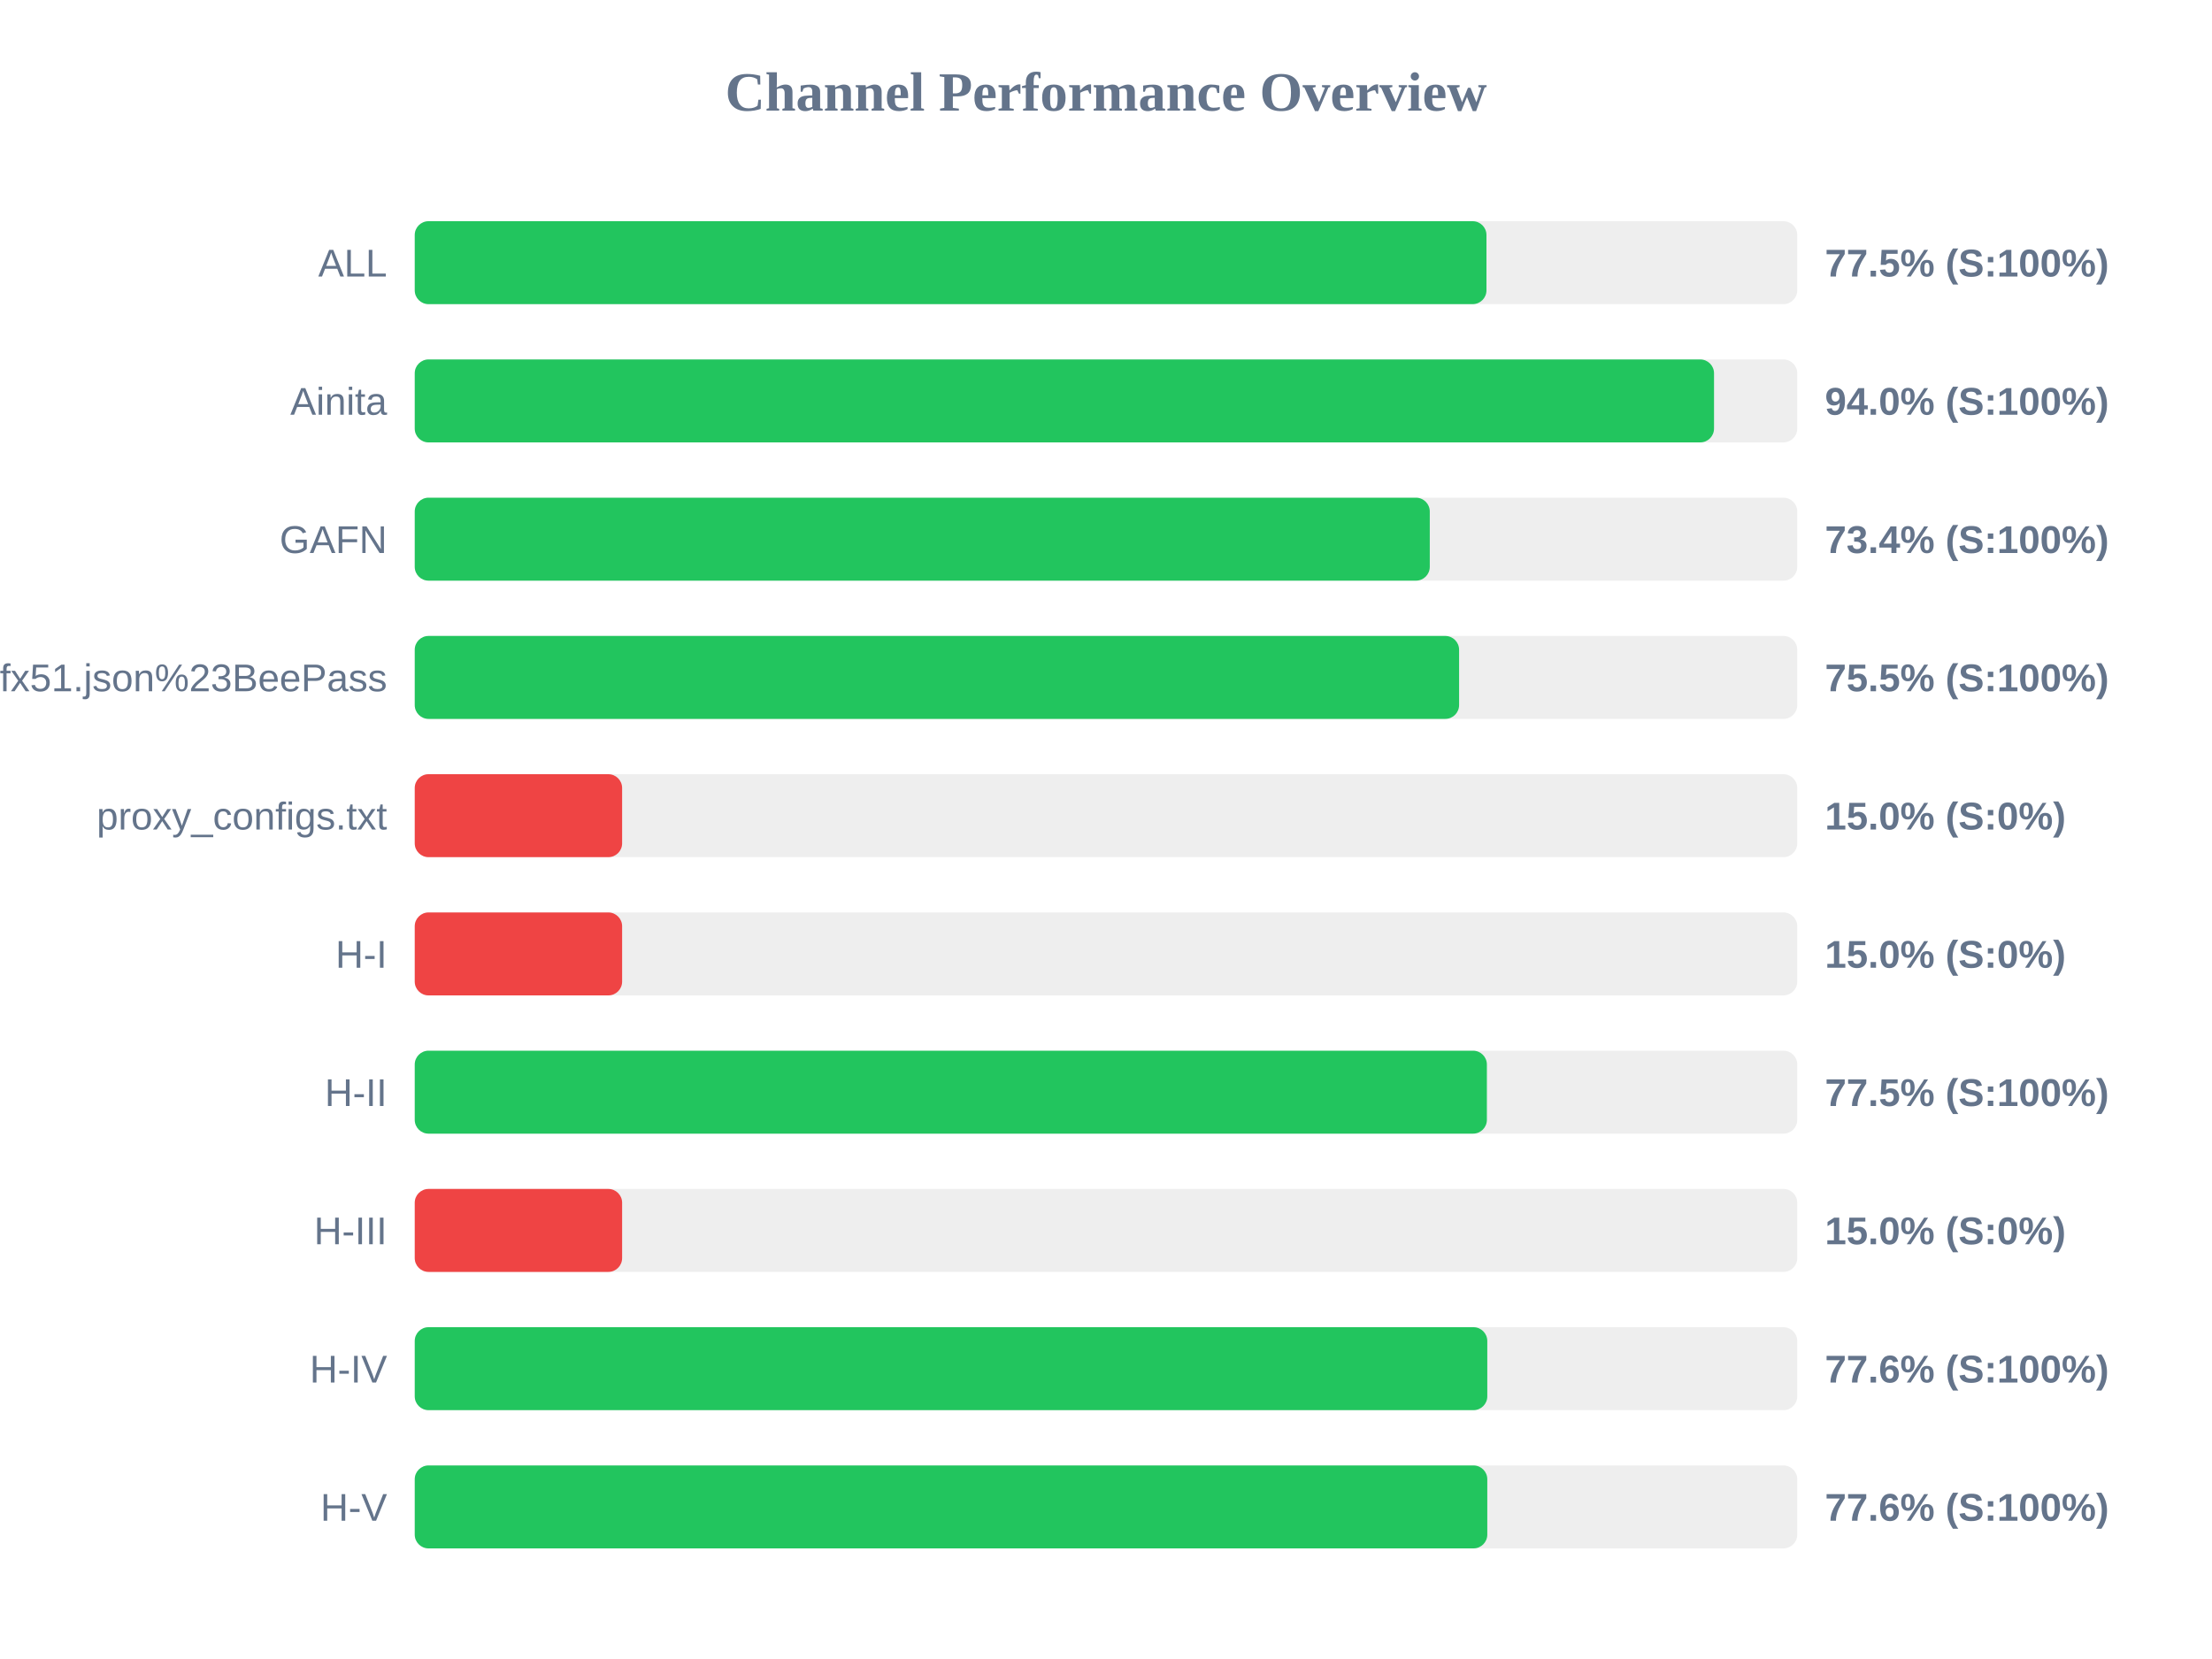
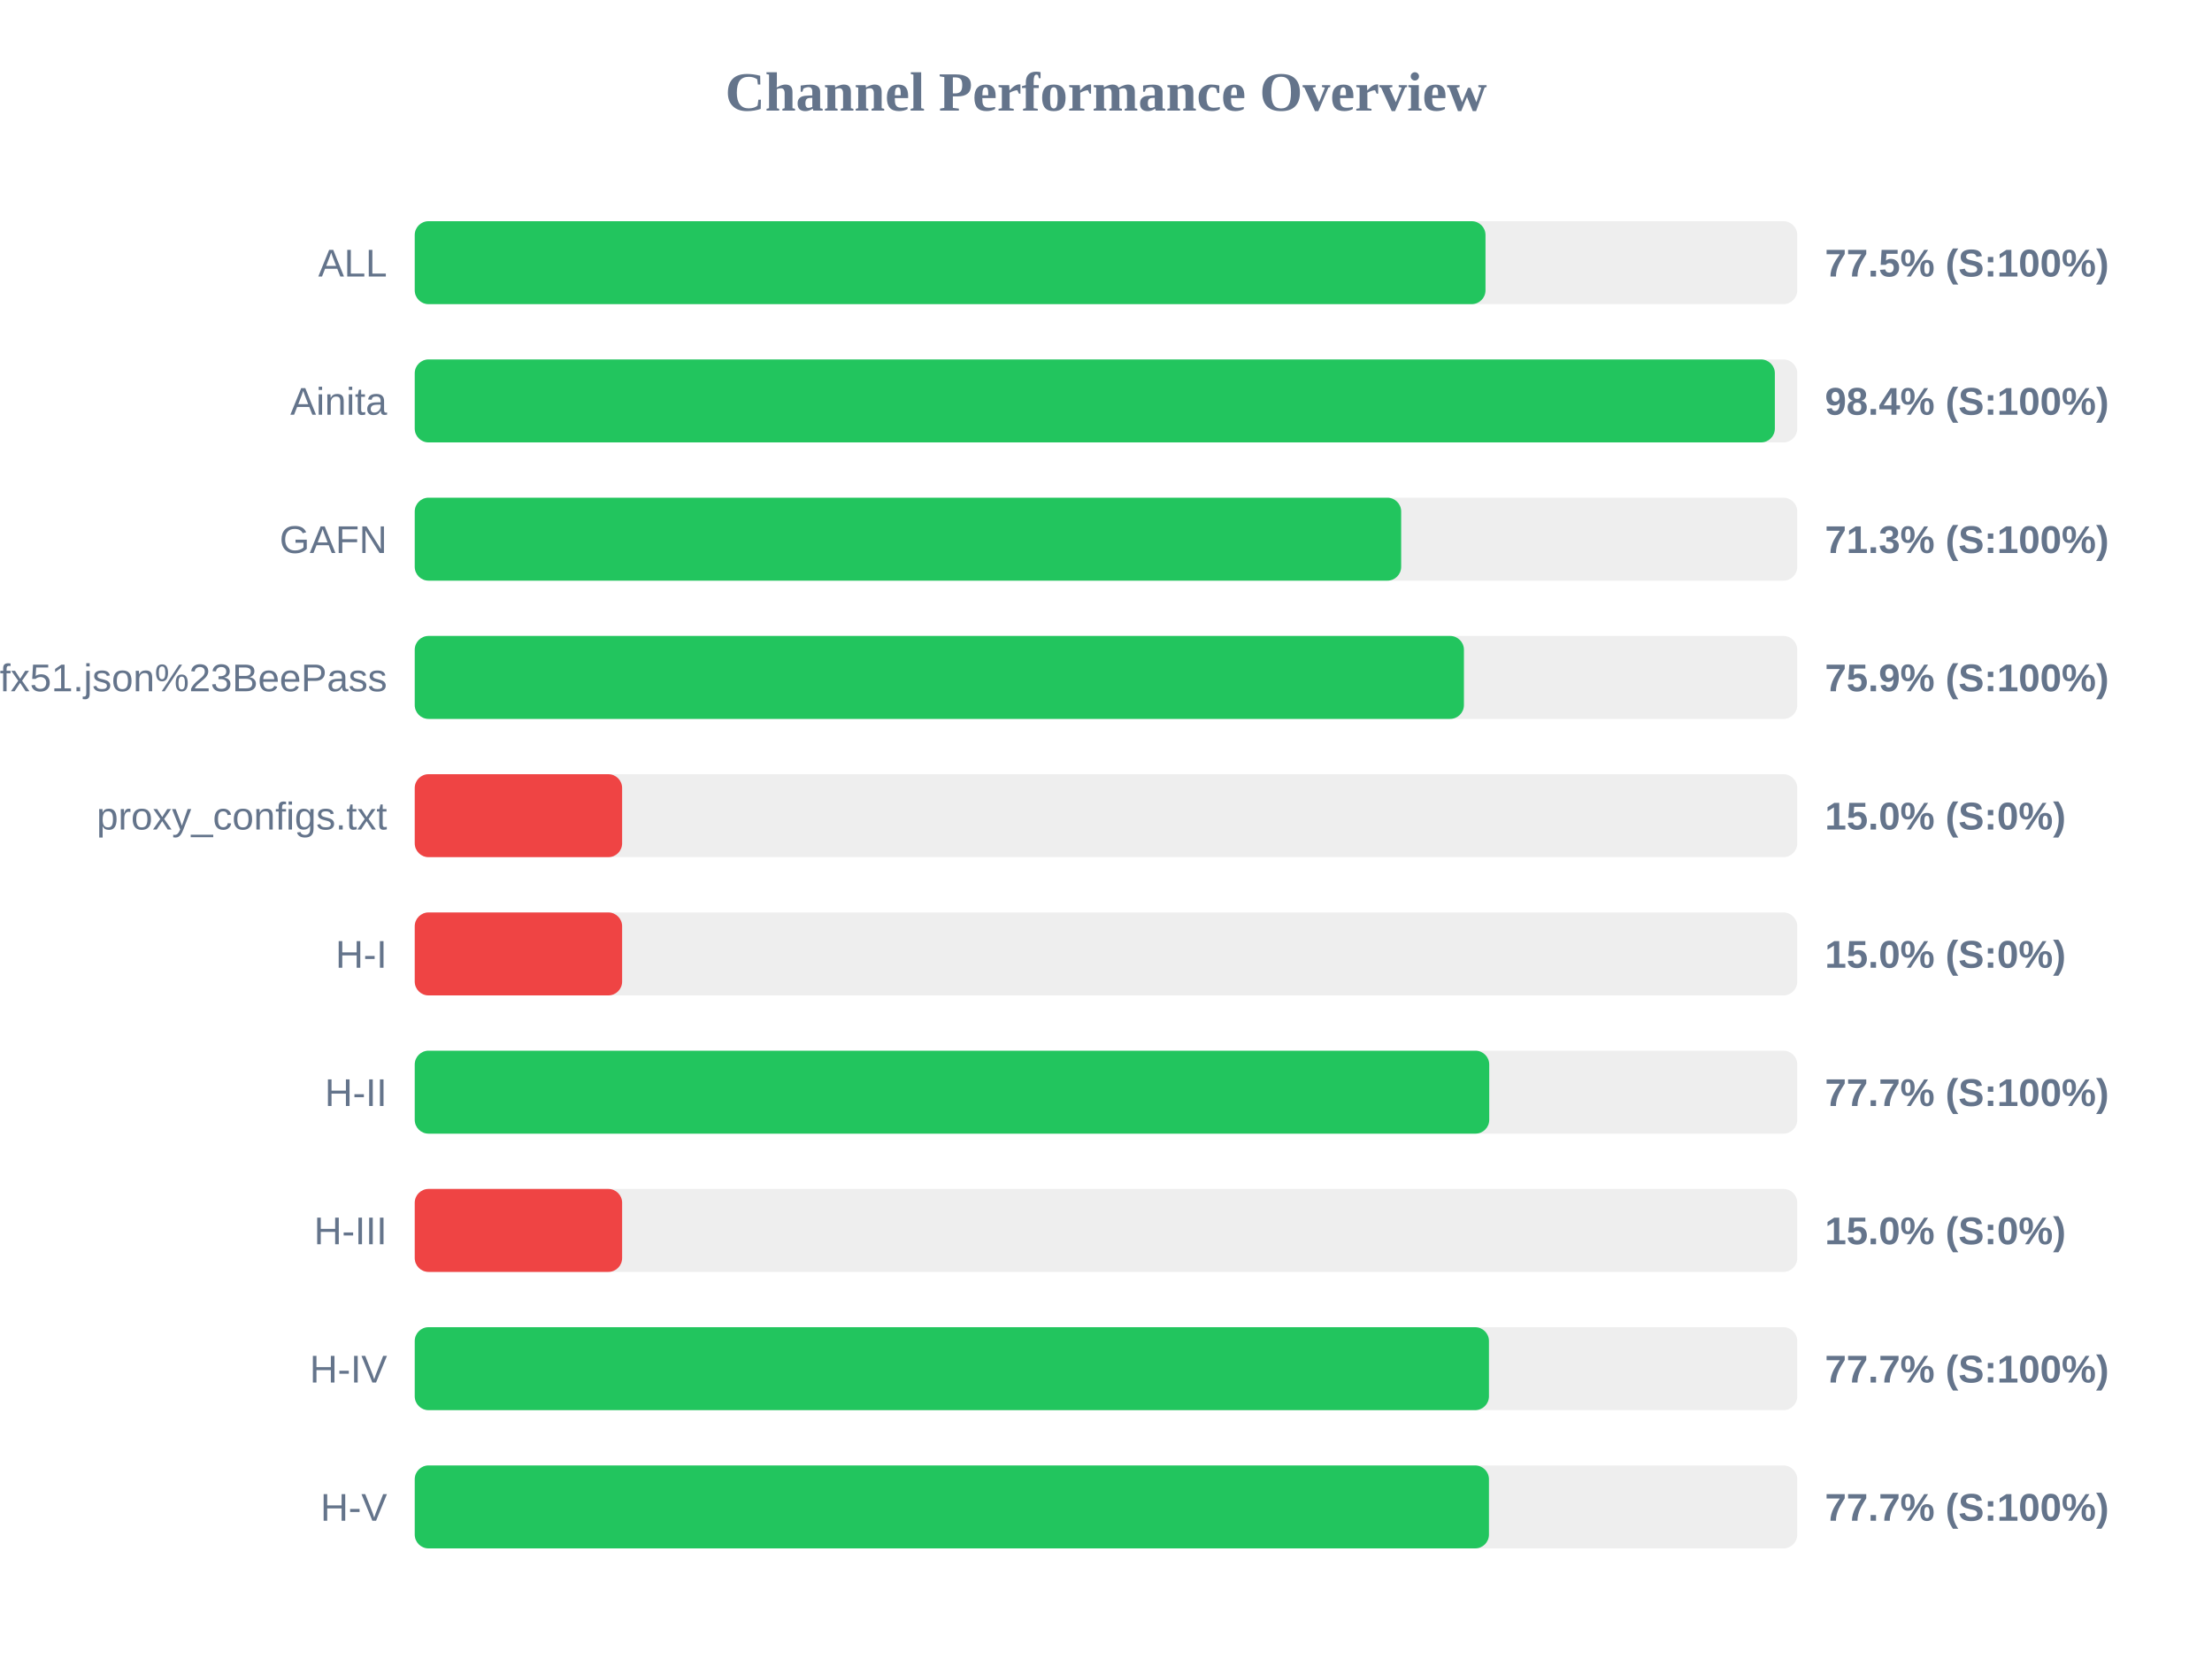
<svg xmlns="http://www.w3.org/2000/svg" width="800" height="600" version="1.1">
  <style>
        .row { font: 14px Arial; fill: #64748b; }
        .score { font: bold 14px Arial; fill: #64748b; }
    </style>
  <text x="400" y="40" text-anchor="middle" font-size="20px" font-weight="bold" fill="#64748b">Channel Performance Overview</text>
  <rect x="150" y="80" width="500" height="30" fill="#eee" rx="5" />
-   <rect x="150" y="80" width="387.6" height="30" fill="#22c55e" rx="5" />
+   <rect x="150" y="80" width="387.25" height="30" fill="#22c55e" rx="5" />
  <text x="140" y="100" text-anchor="end" class="row">ALL</text>
  <text x="660" y="100" text-anchor="start" class="score">77.5% (S:100%)</text>
  <rect x="150" y="130" width="500" height="30" fill="#eee" rx="5" />
-   <rect x="150" y="130" width="469.9" height="30" fill="#22c55e" rx="5" />
+   <rect x="150" y="130" width="491.9" height="30" fill="#22c55e" rx="5" />
  <text x="140" y="150" text-anchor="end" class="row">Ainita</text>
-   <text x="660" y="150" text-anchor="start" class="score">94.0% (S:100%)</text>
+   <text x="660" y="150" text-anchor="start" class="score">98.4% (S:100%)</text>
  <rect x="150" y="180" width="500" height="30" fill="#eee" rx="5" />
-   <rect x="150" y="180" width="367.1" height="30" fill="#22c55e" rx="5" />
+   <rect x="150" y="180" width="356.75" height="30" fill="#22c55e" rx="5" />
  <text x="140" y="200" text-anchor="end" class="row">GAFN</text>
-   <text x="660" y="200" text-anchor="start" class="score">73.4% (S:100%)</text>
+   <text x="660" y="200" text-anchor="start" class="score">71.3% (S:100%)</text>
  <rect x="150" y="230" width="500" height="30" fill="#eee" rx="5" />
-   <rect x="150" y="230" width="377.7" height="30" fill="#22c55e" rx="5" />
+   <rect x="150" y="230" width="379.45" height="30" fill="#22c55e" rx="5" />
  <text x="140" y="250" text-anchor="end" class="row">sub?s=ssconf%3A%2F%2Fs3.amazonaws.com%2Fbeedynconprd%2Fzf38bv6oxi1nv3wfkpmxyfl8yj5fargza3foantoalu16vznl0ckxx7bgf1ufx51.json%23BeePass</text>
-   <text x="660" y="250" text-anchor="start" class="score">75.5% (S:100%)</text>
+   <text x="660" y="250" text-anchor="start" class="score">75.9% (S:100%)</text>
  <rect x="150" y="280" width="500" height="30" fill="#eee" rx="5" />
  <rect x="150" y="280" width="75.0" height="30" fill="#ef4444" rx="5" />
  <text x="140" y="300" text-anchor="end" class="row">proxy_configs.txt</text>
  <text x="660" y="300" text-anchor="start" class="score">15.0% (S:0%)</text>
  <rect x="150" y="330" width="500" height="30" fill="#eee" rx="5" />
  <rect x="150" y="330" width="75.0" height="30" fill="#ef4444" rx="5" />
  <text x="140" y="350" text-anchor="end" class="row">H-I</text>
  <text x="660" y="350" text-anchor="start" class="score">15.0% (S:0%)</text>
  <rect x="150" y="380" width="500" height="30" fill="#eee" rx="5" />
-   <rect x="150" y="380" width="387.75" height="30" fill="#22c55e" rx="5" />
+   <rect x="150" y="380" width="388.6" height="30" fill="#22c55e" rx="5" />
  <text x="140" y="400" text-anchor="end" class="row">H-II</text>
-   <text x="660" y="400" text-anchor="start" class="score">77.5% (S:100%)</text>
+   <text x="660" y="400" text-anchor="start" class="score">77.7% (S:100%)</text>
  <rect x="150" y="430" width="500" height="30" fill="#eee" rx="5" />
  <rect x="150" y="430" width="75.0" height="30" fill="#ef4444" rx="5" />
  <text x="140" y="450" text-anchor="end" class="row">H-III</text>
  <text x="660" y="450" text-anchor="start" class="score">15.0% (S:0%)</text>
  <rect x="150" y="480" width="500" height="30" fill="#eee" rx="5" />
-   <rect x="150" y="480" width="387.9" height="30" fill="#22c55e" rx="5" />
+   <rect x="150" y="480" width="388.5" height="30" fill="#22c55e" rx="5" />
  <text x="140" y="500" text-anchor="end" class="row">H-IV</text>
-   <text x="660" y="500" text-anchor="start" class="score">77.6% (S:100%)</text>
+   <text x="660" y="500" text-anchor="start" class="score">77.7% (S:100%)</text>
  <rect x="150" y="530" width="500" height="30" fill="#eee" rx="5" />
-   <rect x="150" y="530" width="387.9" height="30" fill="#22c55e" rx="5" />
+   <rect x="150" y="530" width="388.5" height="30" fill="#22c55e" rx="5" />
  <text x="140" y="550" text-anchor="end" class="row">H-V</text>
-   <text x="660" y="550" text-anchor="start" class="score">77.6% (S:100%)</text>
+   <text x="660" y="550" text-anchor="start" class="score">77.7% (S:100%)</text>
</svg>
